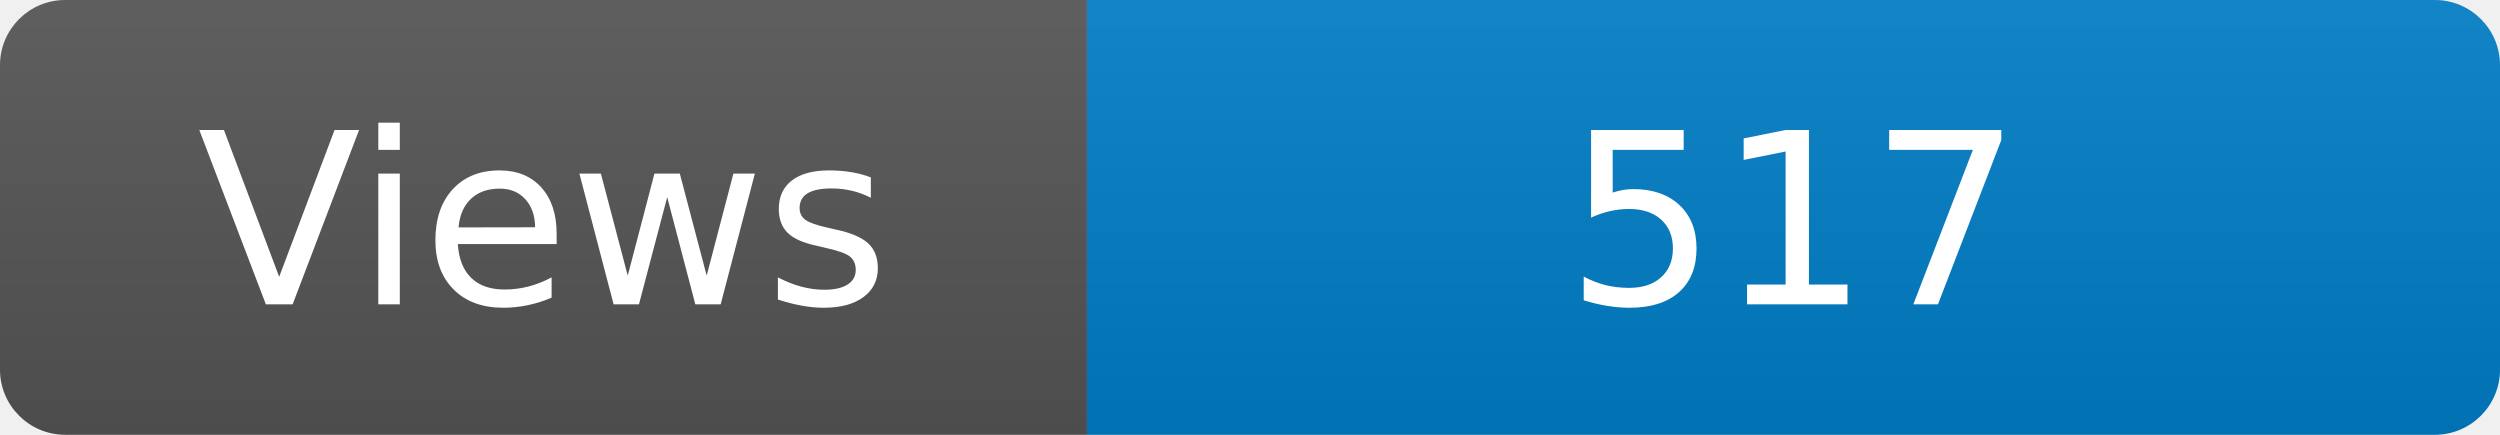
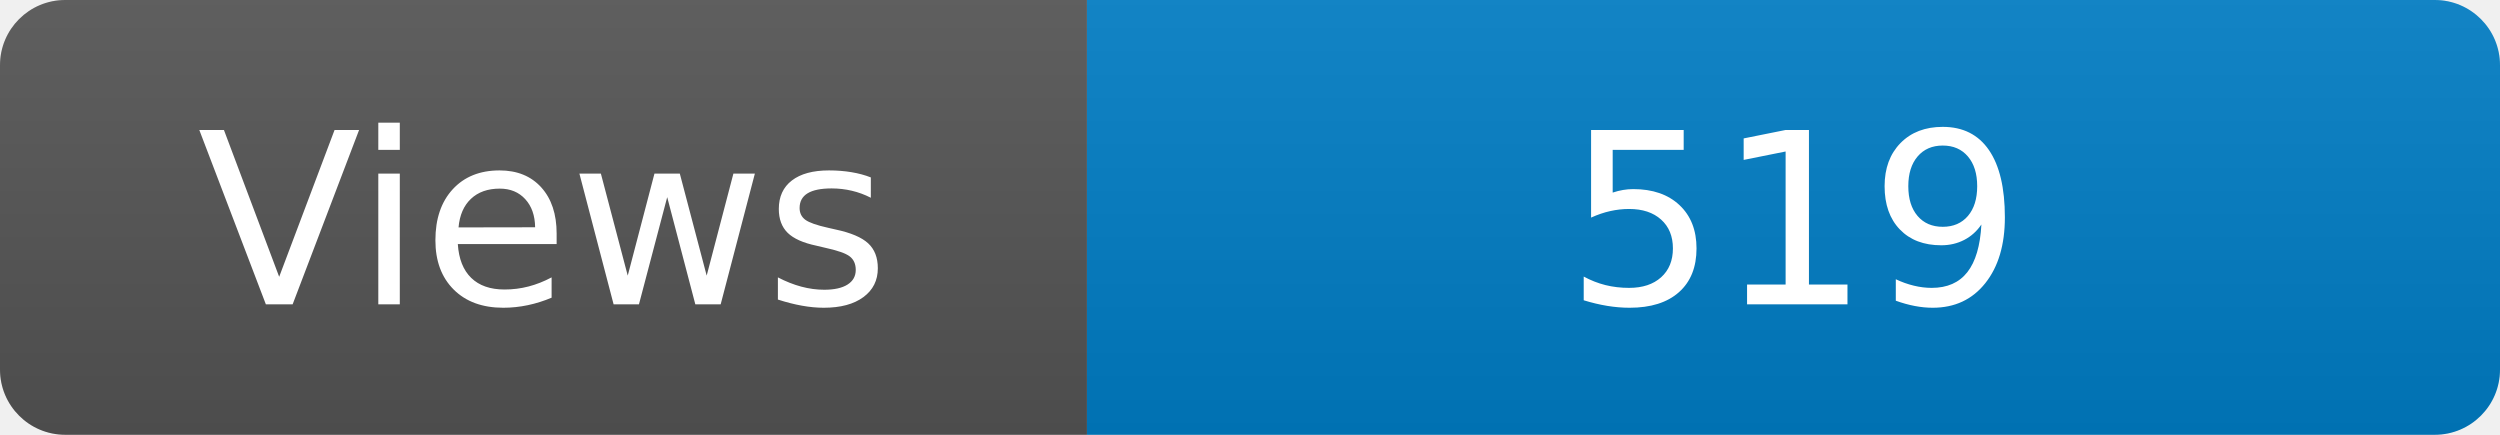
<svg xmlns="http://www.w3.org/2000/svg" width="115" height="20" role="img" aria-label="Maintained?: yes">
  <linearGradient id="s" x2="0" y2="100%">
    <stop offset="0" stop-color="#bbb" stop-opacity=".1" />
    <stop offset="1" stop-opacity=".1" />
  </linearGradient>
  <clipPath id="r">
    <rect width="115" height="20" rx="3" fill="#fff" />
  </clipPath>
  <g clip-path="url(#r)">
    <rect width="50" height="20" fill="#555" />
    <rect x="50" width="160" height="20" fill="#007ec6" />
    <rect width="115" height="20" fill="url(#s)" />
  </g>
  <g fill="#fff" text-anchor="middle" font-family="Verdana,Geneva,DejaVu Sans,sans-serif" font-size="110">
    <text x="250" y="140" transform="scale(.1)" fill="#fff">Views</text>
-     <text x="825" y="140" transform="scale(.1)" fill="#fff">517</text>
+     <text x="825" y="140" transform="scale(.1)" fill="#fff">519</text>
  </g>
</svg>
